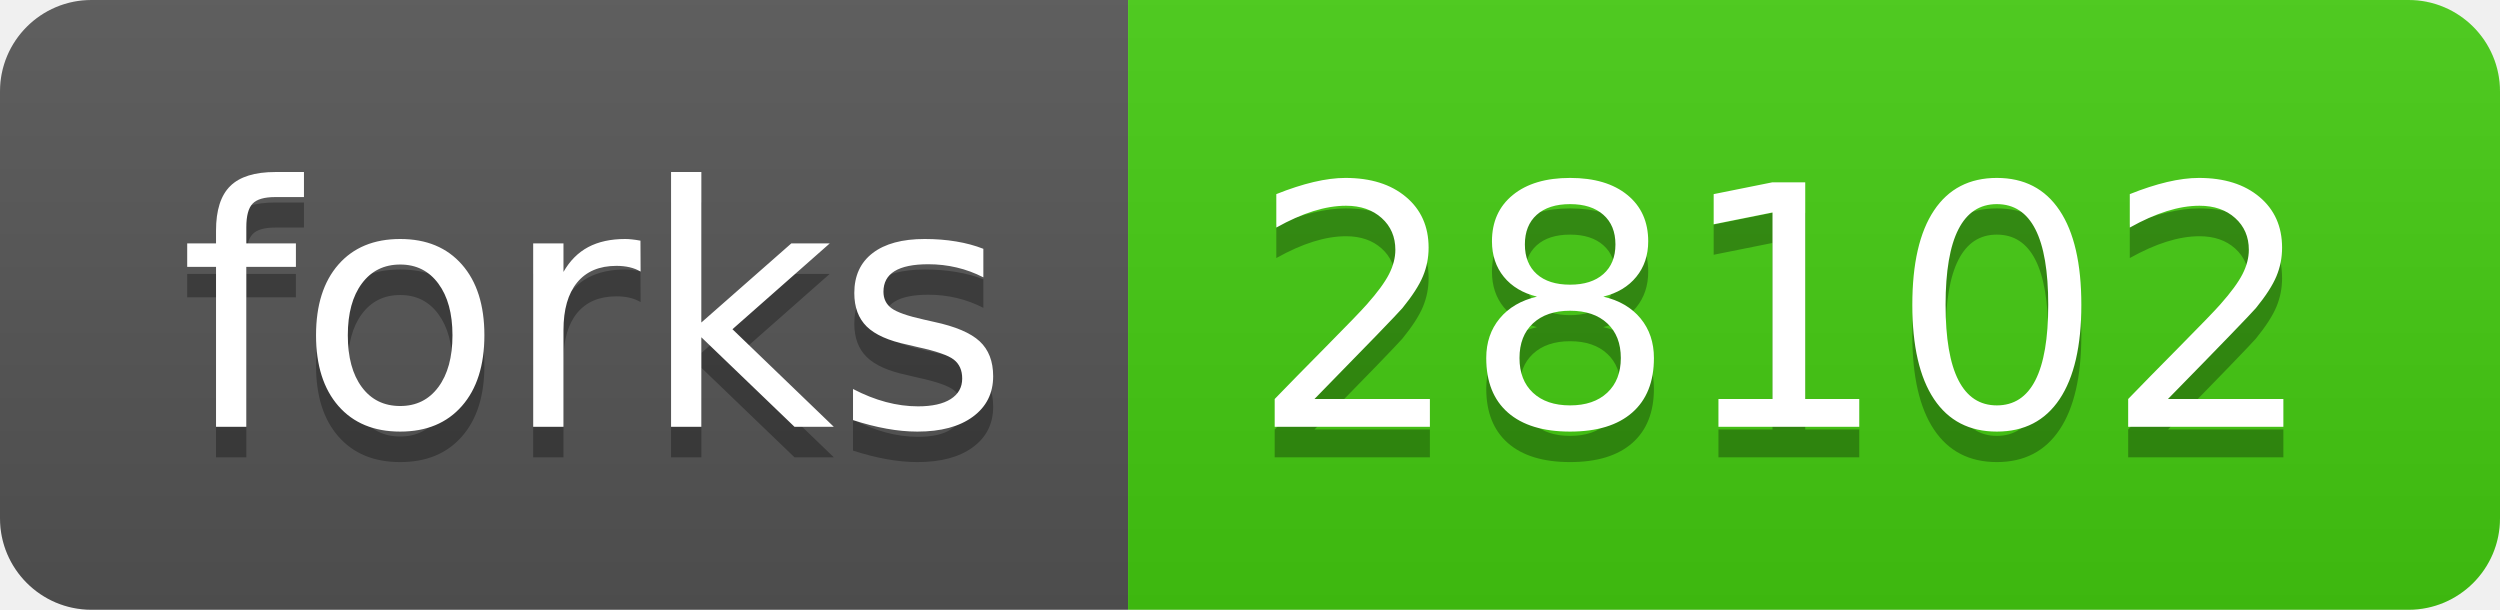
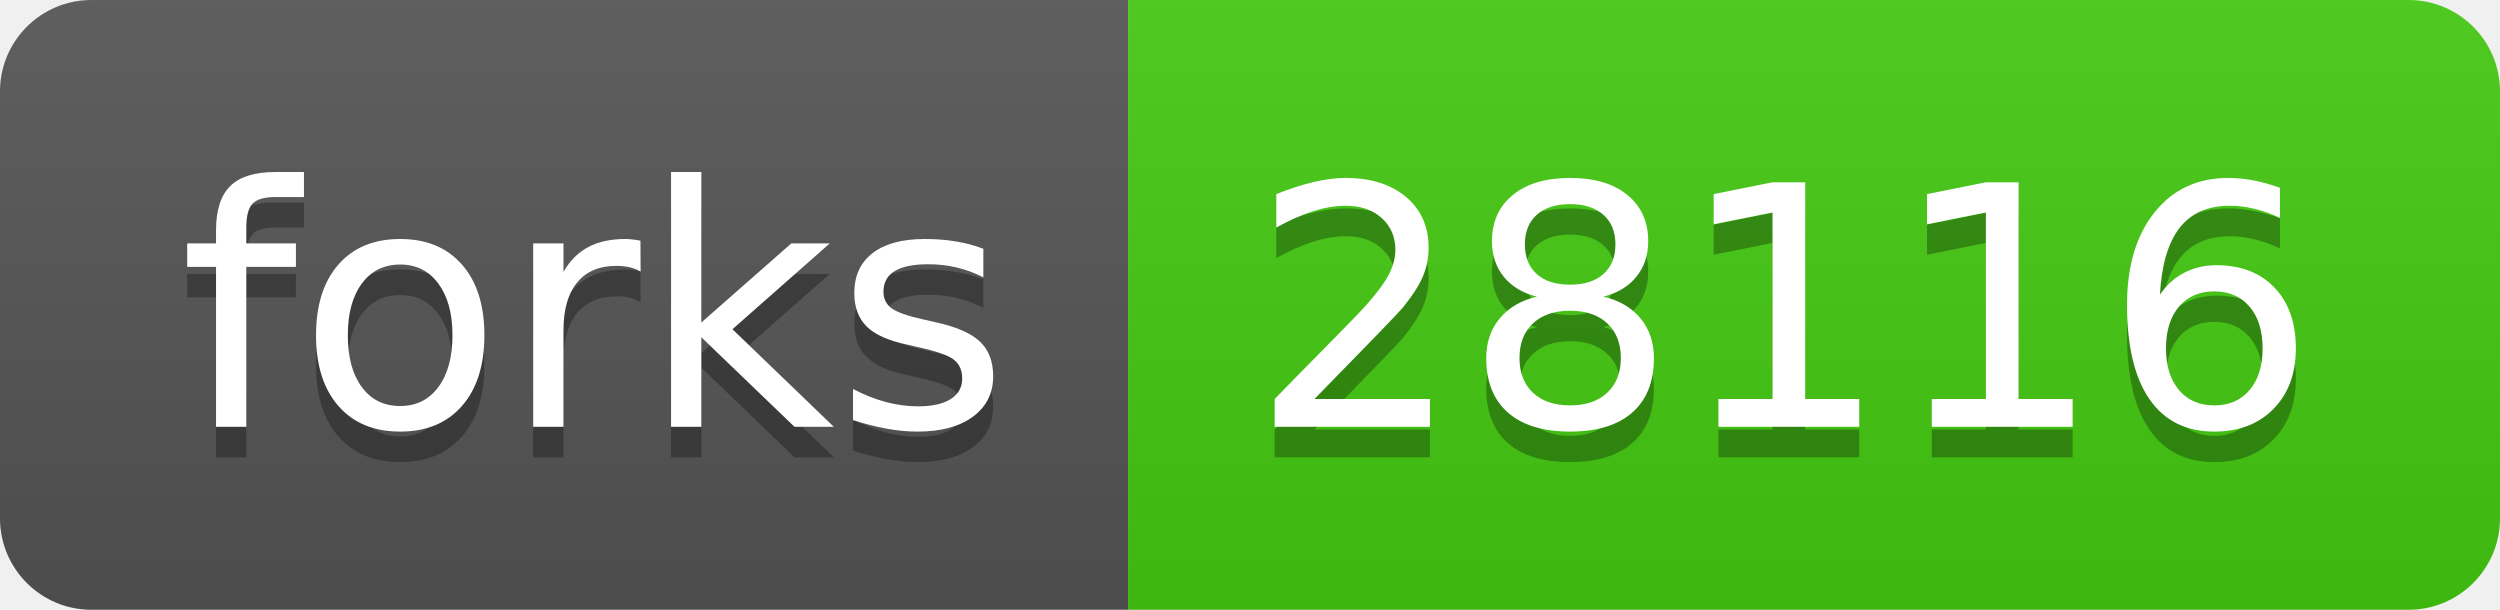
- <svg xmlns="http://www.w3.org/2000/svg" width="82" height="20" role="img" aria-label="forks: 28102">
+ <svg xmlns="http://www.w3.org/2000/svg" width="82" height="20" role="img" aria-label="forks: 28116">
  <linearGradient id="s" x2="0" y2="100%">
    <stop offset="0" stop-color="#bbb" stop-opacity=".1" />
    <stop offset="1" stop-opacity=".1" />
  </linearGradient>
  <clipPath id="r">
    <rect width="82" height="20" rx="3" fill="#fff" />
  </clipPath>
  <g clip-path="url(#r)">
    <rect width="37" height="20" fill="#555" />
    <rect x="37" width="45" height="20" fill="#4c1" />
    <rect width="82" height="20" fill="url(#s)" />
  </g>
  <g fill="#fff" text-anchor="middle" font-family="Verdana,Geneva,DejaVu Sans,sans-serif" text-rendering="geometricPrecision" font-size="110">
    <text aria-hidden="true" x="195" y="150" fill="#010101" fill-opacity=".3" transform="scale(.1)" textLength="270">forks</text>
    <text x="195" y="140" transform="scale(.1)" fill="#fff" textLength="270">forks</text>
-     <text aria-hidden="true" x="585" y="150" fill="#010101" fill-opacity=".3" transform="scale(.1)" textLength="350">28102</text>
-     <text x="585" y="140" transform="scale(.1)" fill="#fff" textLength="350">28102</text>
+     <text aria-hidden="true" x="585" y="150" fill="#010101" fill-opacity=".3" transform="scale(.1)" textLength="350">28116</text>
+     <text x="585" y="140" transform="scale(.1)" fill="#fff" textLength="350">28116</text>
  </g>
</svg>
